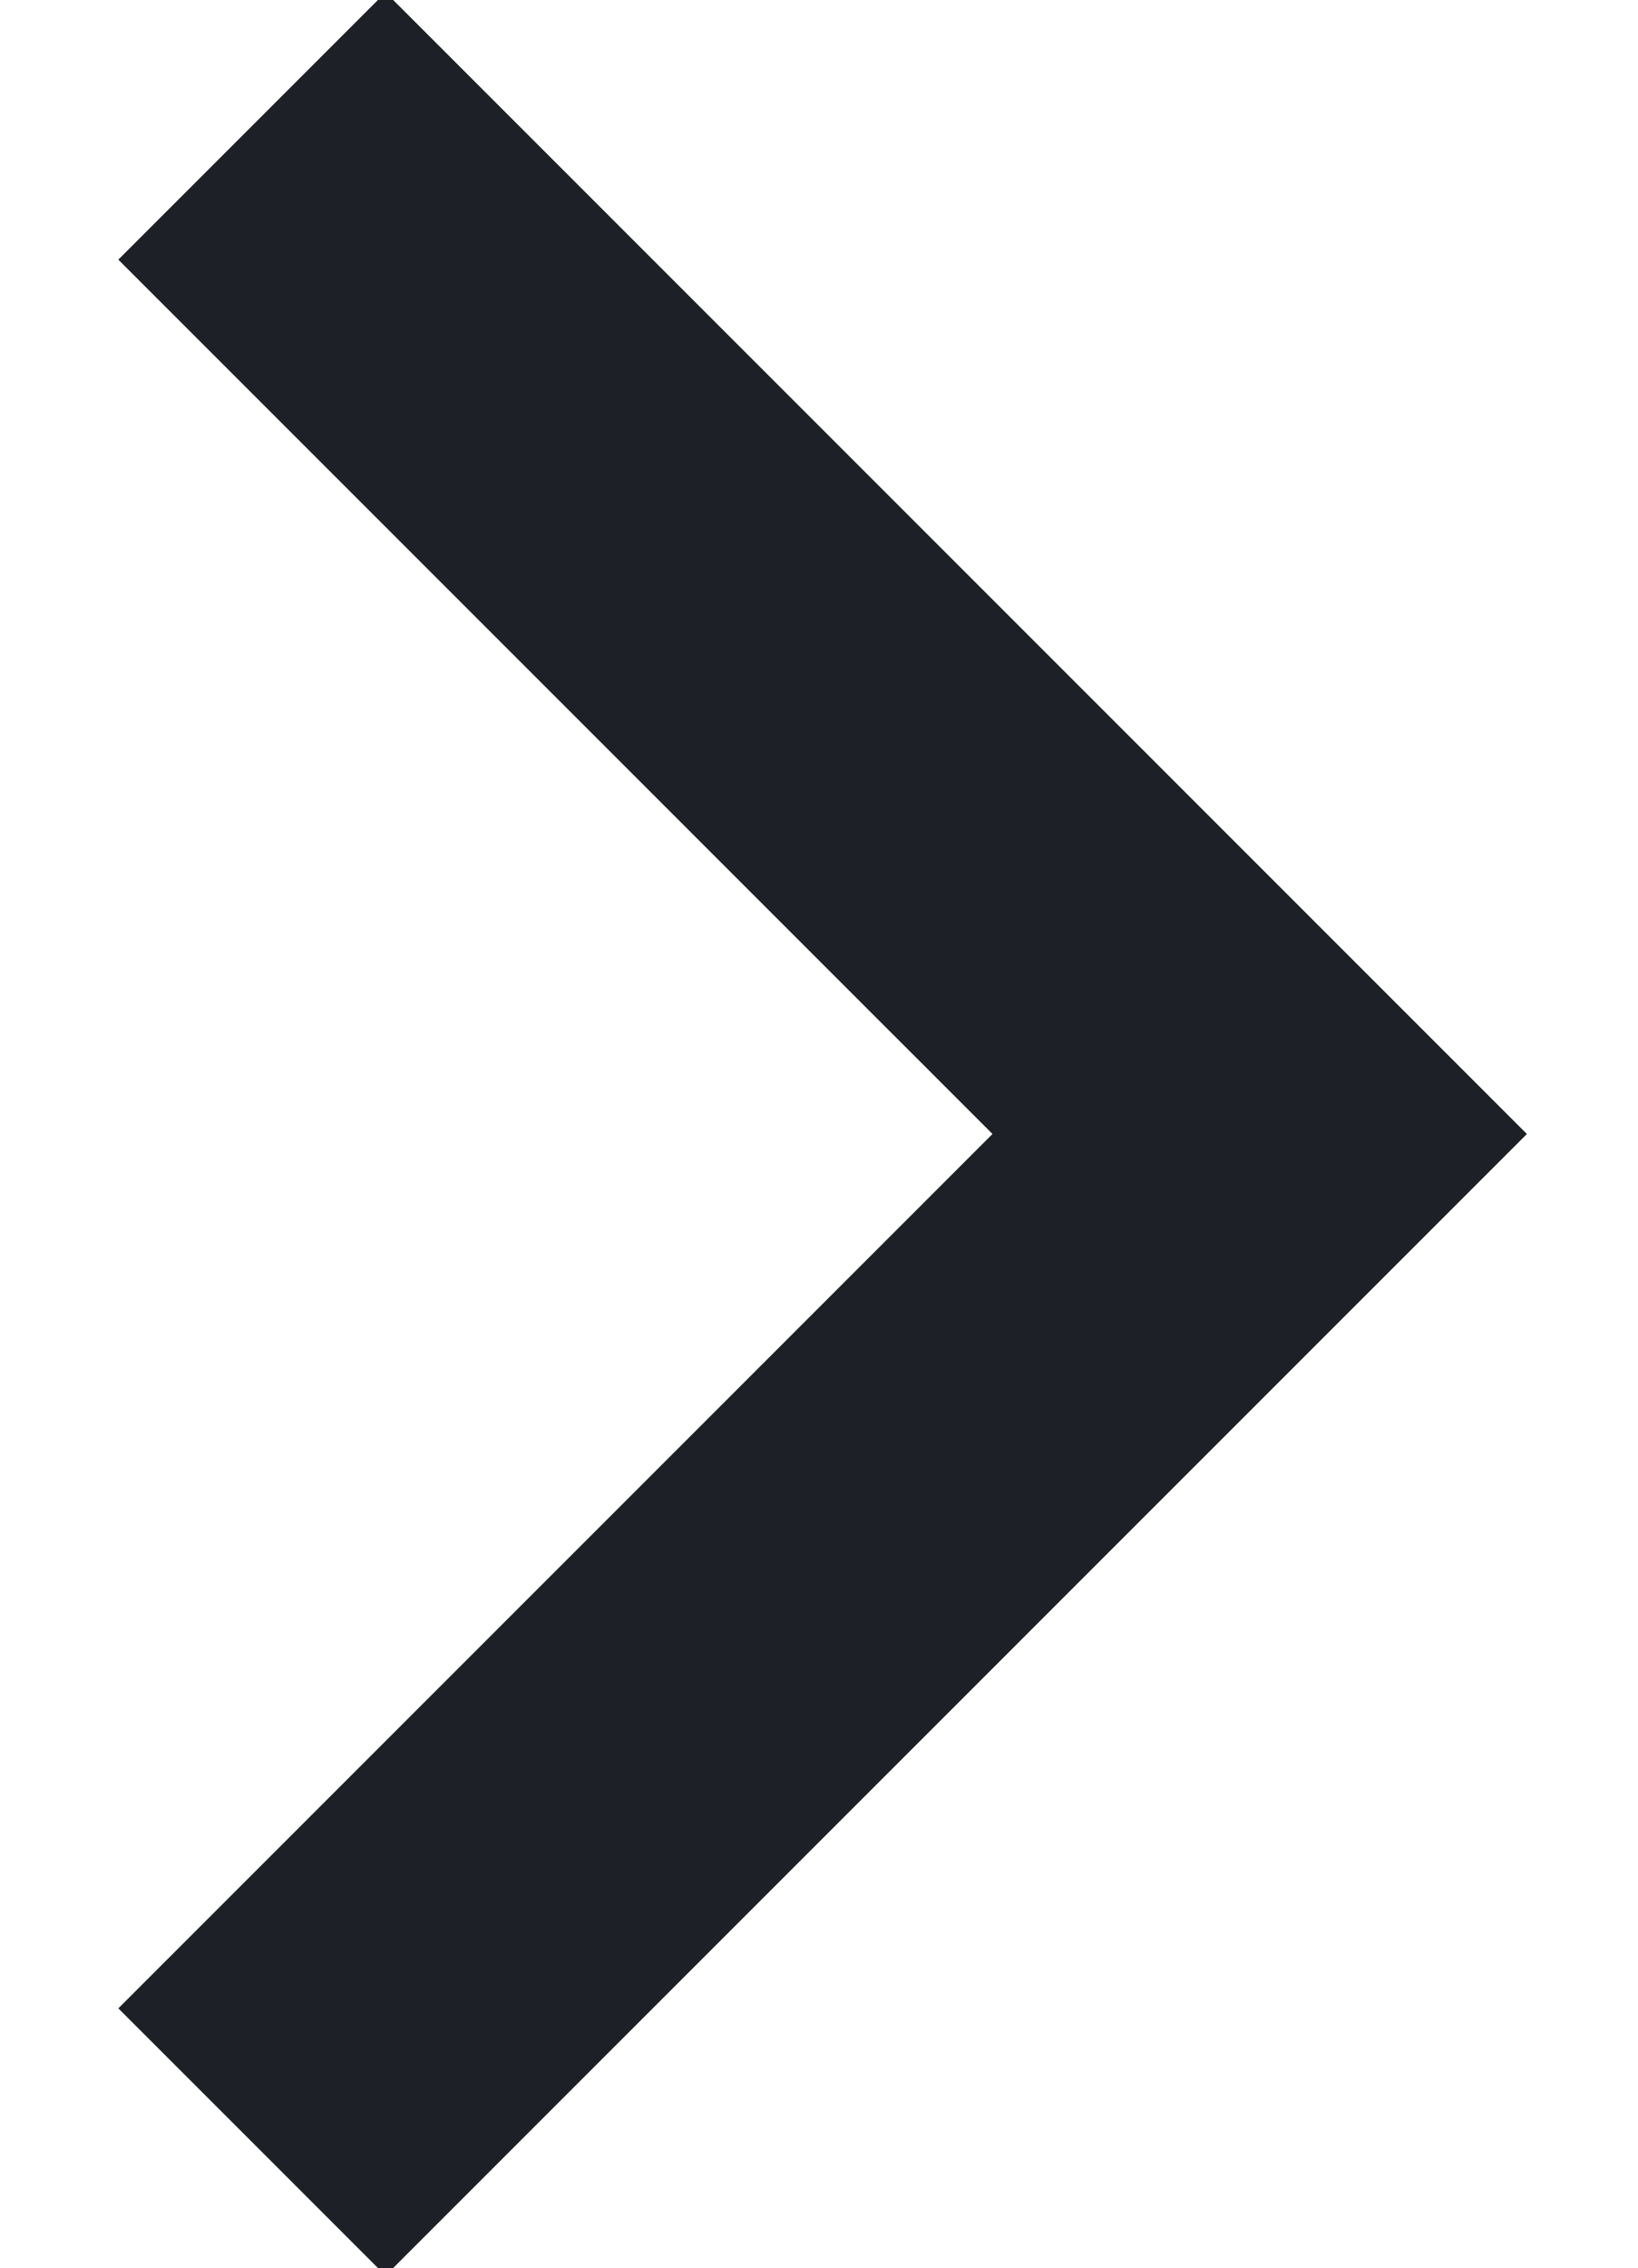
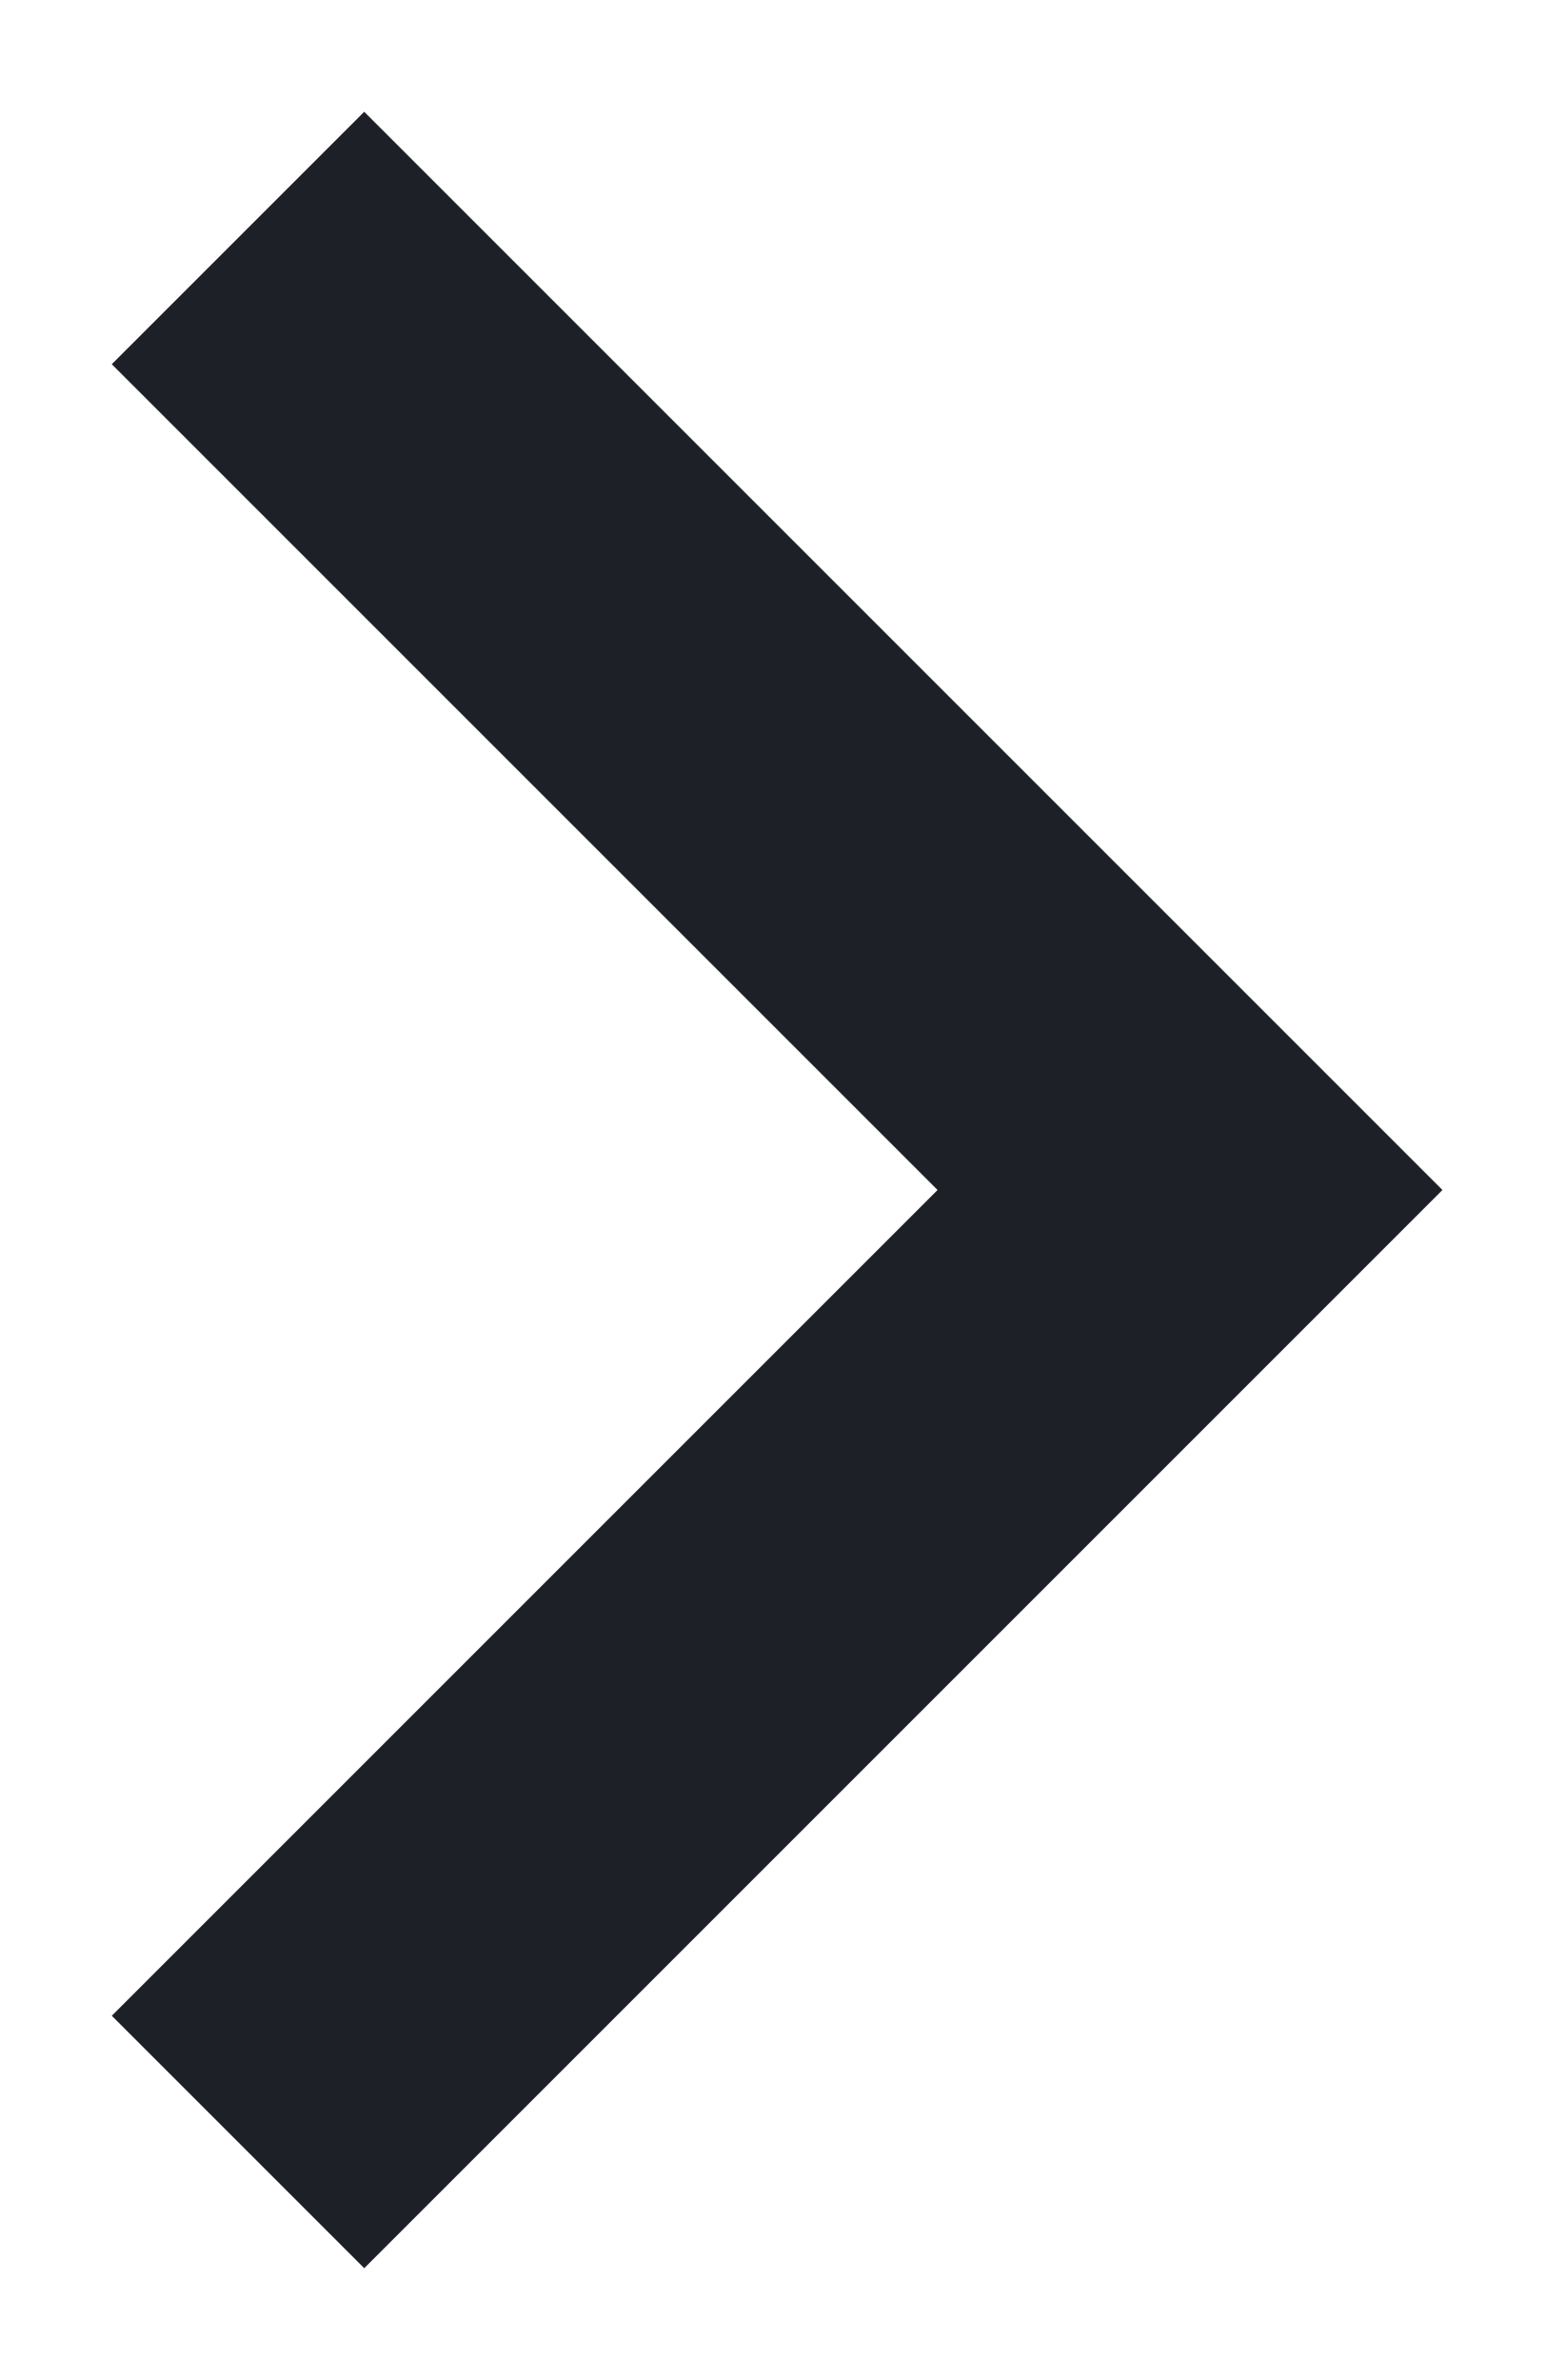
- <svg xmlns="http://www.w3.org/2000/svg" width="13" height="18">
-   <path d="m2 1 8 8-8 8" stroke="#1D2026" stroke-width="3" fill="none" fill-rule="evenodd" />
+ <svg xmlns="http://www.w3.org/2000/svg" width="13" height="20" viewBox="0 0 13 20" fill="none">
+   <path id="Path 2" d="M2 2L10 10L2 18" stroke="#1D2026" stroke-width="3" />
</svg>
